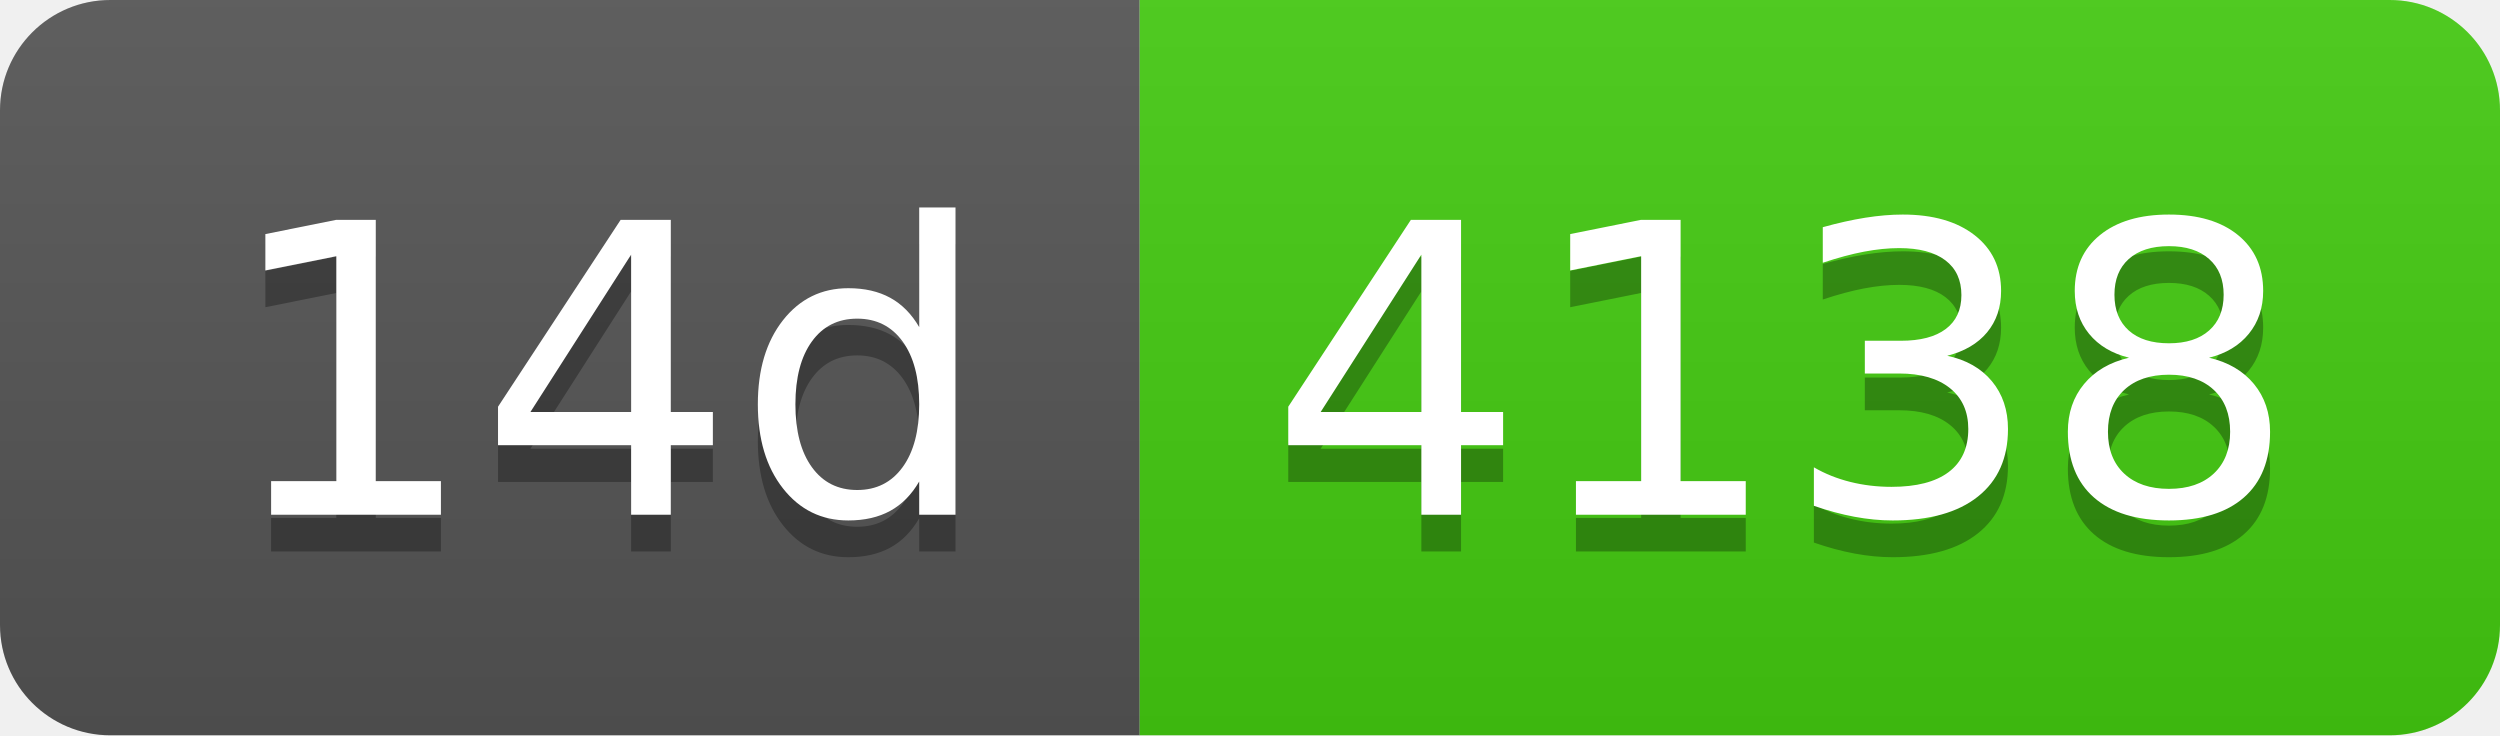
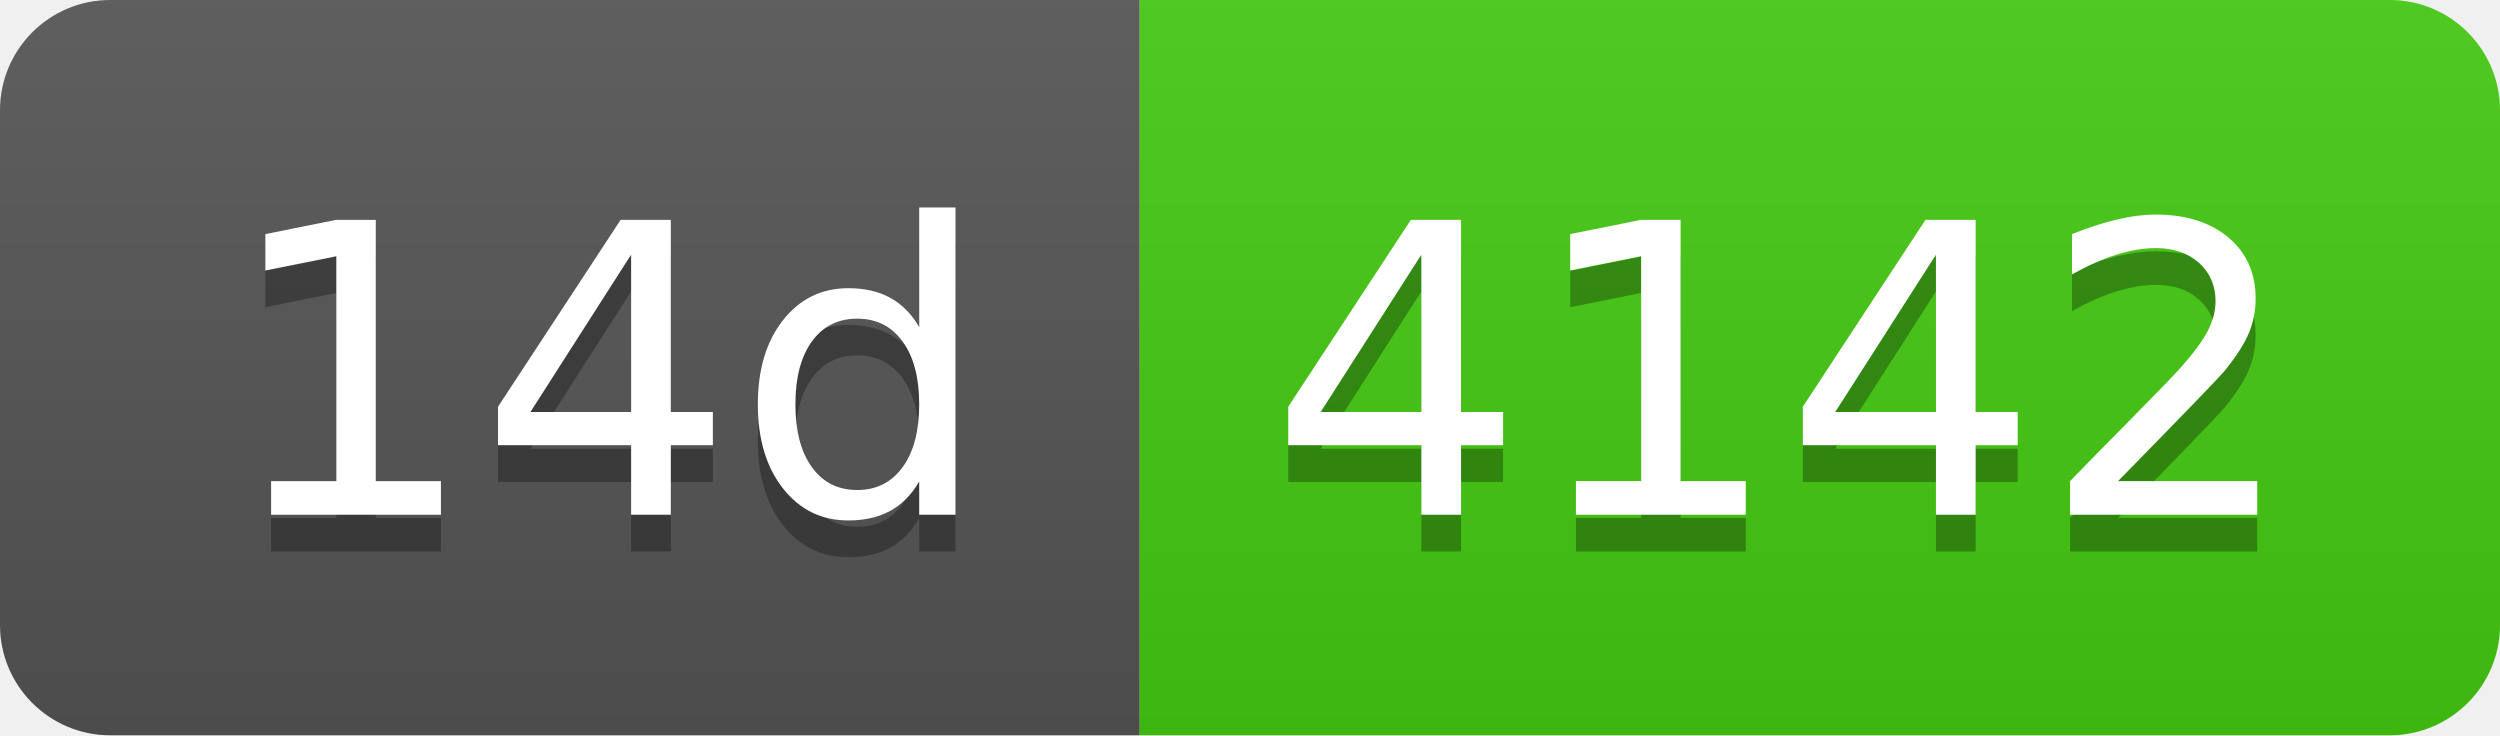
- <svg xmlns="http://www.w3.org/2000/svg" width="68" height="20" role="img" aria-label="14d: 4138">
+ <svg xmlns="http://www.w3.org/2000/svg" width="68" height="20" role="img" aria-label="14d: 4142">
  <linearGradient id="s" x2="0" y2="100%">
    <stop offset="0" stop-color="#bbb" stop-opacity=".1" />
    <stop offset="1" stop-opacity=".1" />
  </linearGradient>
  <clipPath id="r">
    <rect width="68" height="20" rx="3" fill="#fff" />
  </clipPath>
  <g clip-path="url(#r)">
    <rect width="31" height="20" fill="#555" />
    <rect x="31" width="37" height="20" fill="#4c1" />
    <rect width="68" height="20" fill="url(#s)" />
  </g>
  <g fill="#fff" text-anchor="middle" font-family="Verdana,Geneva,DejaVu Sans,sans-serif" text-rendering="geometricPrecision" font-size="110">
    <text aria-hidden="true" x="165" y="150" fill="#010101" fill-opacity=".3" transform="scale(.1)" textLength="210">14d</text>
    <text x="165" y="140" transform="scale(.1)" fill="#fff" textLength="210">14d</text>
-     <text aria-hidden="true" x="485" y="150" fill="#010101" fill-opacity=".3" transform="scale(.1)" textLength="270">4138</text>
-     <text x="485" y="140" transform="scale(.1)" fill="#fff" textLength="270">4138</text>
+     <text aria-hidden="true" x="485" y="150" fill="#010101" fill-opacity=".3" transform="scale(.1)" textLength="270">4142</text>
+     <text x="485" y="140" transform="scale(.1)" fill="#fff" textLength="270">4142</text>
  </g>
</svg>
